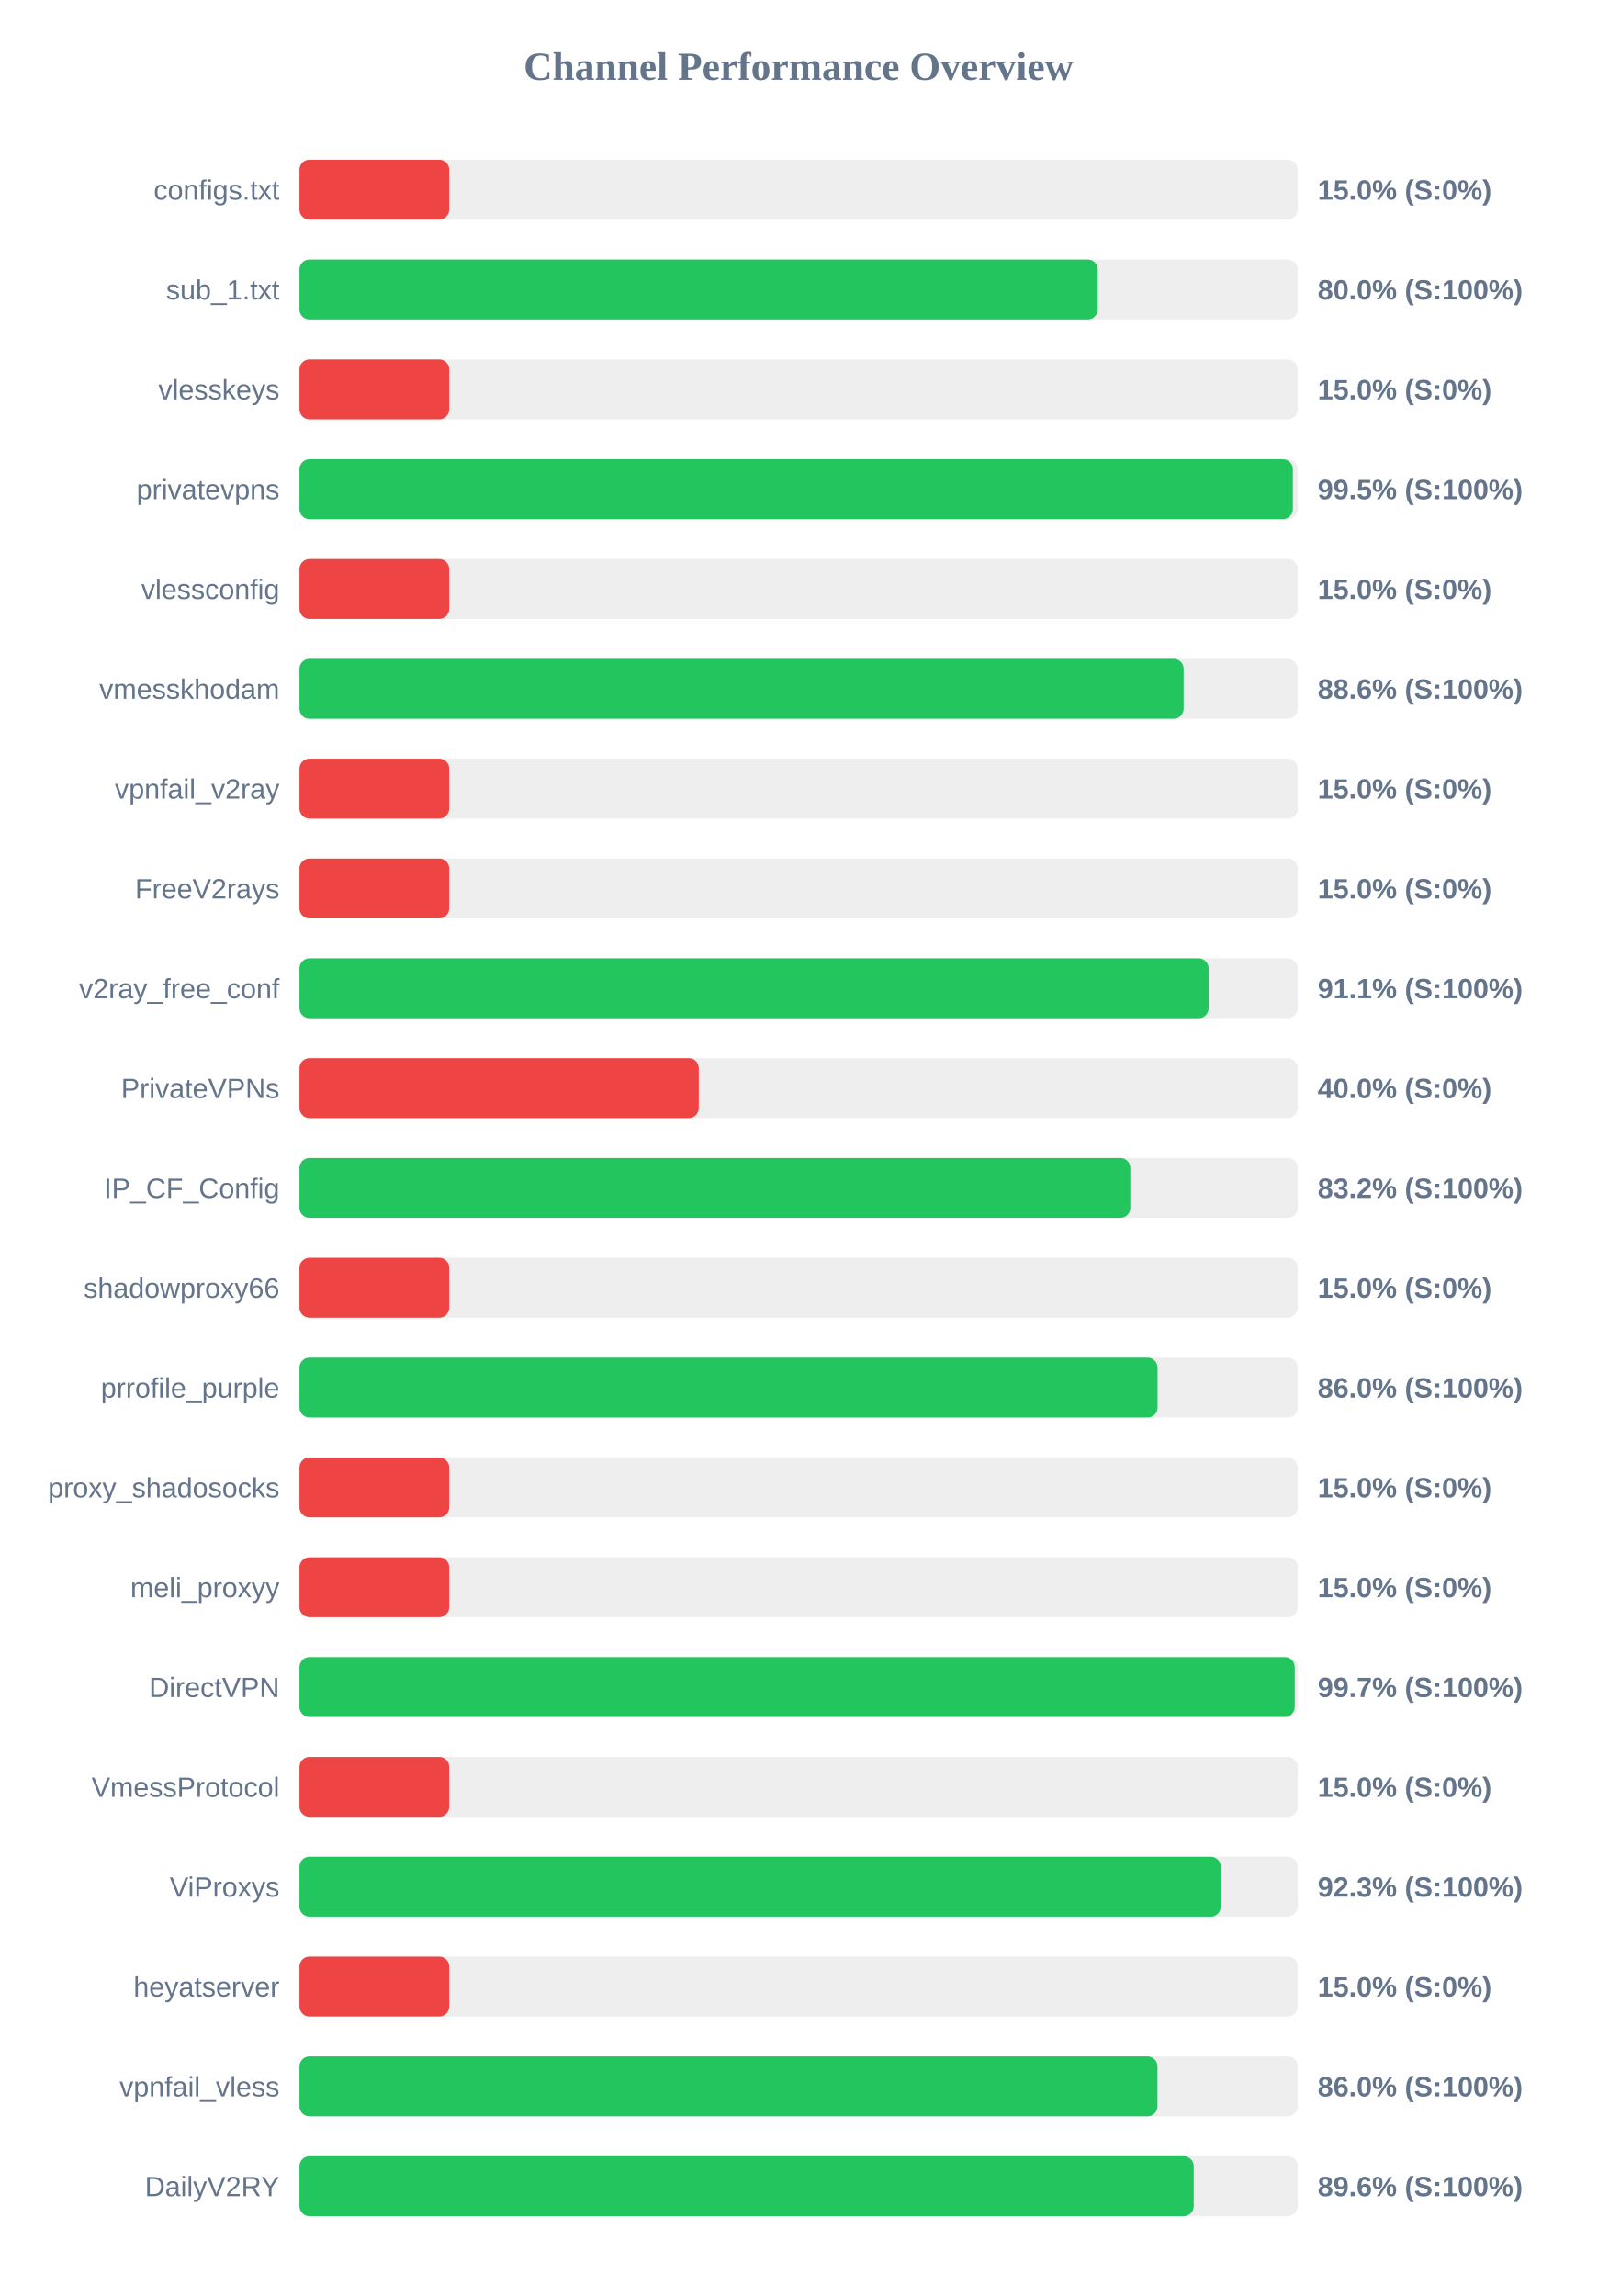
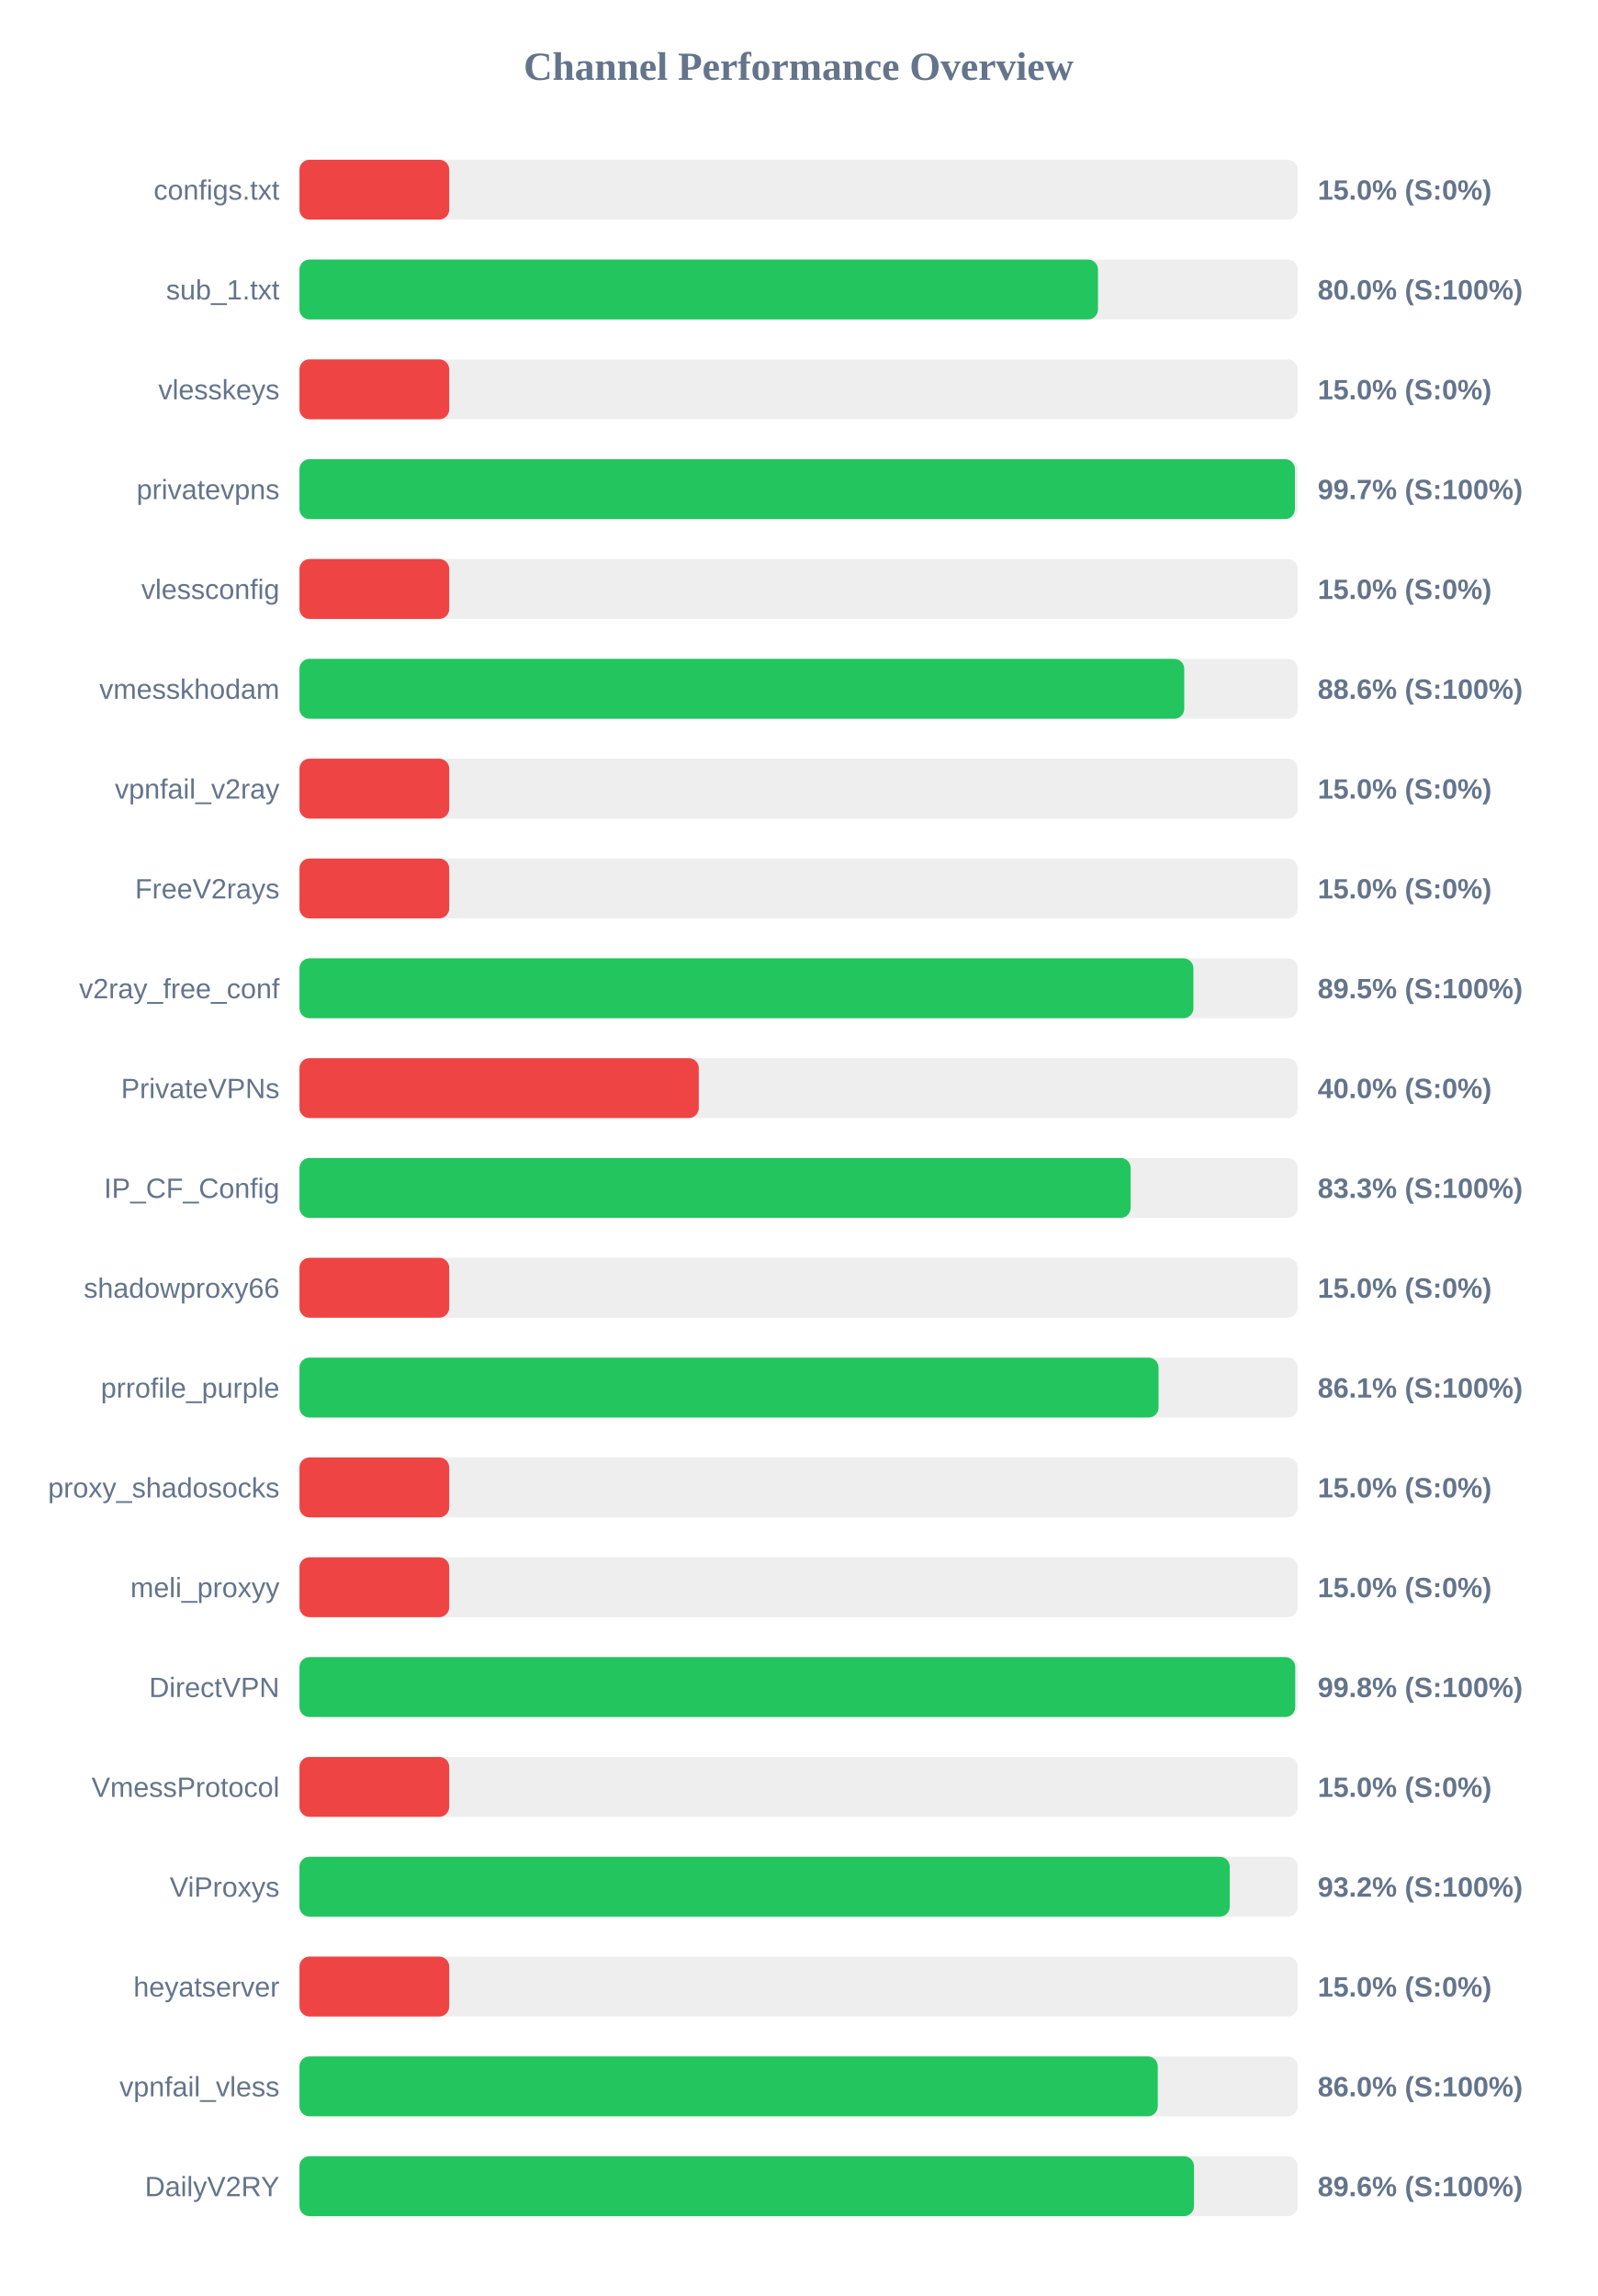
<svg xmlns="http://www.w3.org/2000/svg" width="800" height="1150" version="1.1">
  <style>
        .row { font: 14px Arial; fill: #64748b; }
        .score { font: bold 14px Arial; fill: #64748b; }
    </style>
  <text x="400" y="40" text-anchor="middle" font-size="20px" font-weight="bold" fill="#64748b">Channel Performance Overview</text>
  <rect x="150" y="80" width="500" height="30" fill="#eee" rx="5" />
  <rect x="150" y="80" width="75.0" height="30" fill="#ef4444" rx="5" />
  <text x="140" y="100" text-anchor="end" class="row">configs.txt</text>
  <text x="660" y="100" text-anchor="start" class="score">15.0% (S:0%)</text>
  <rect x="150" y="130" width="500" height="30" fill="#eee" rx="5" />
-   <rect x="150" y="130" width="399.85" height="30" fill="#22c55e" rx="5" />
+   <rect x="150" y="130" width="399.95" height="30" fill="#22c55e" rx="5" />
  <text x="140" y="150" text-anchor="end" class="row">sub_1.txt</text>
  <text x="660" y="150" text-anchor="start" class="score">80.0% (S:100%)</text>
  <rect x="150" y="180" width="500" height="30" fill="#eee" rx="5" />
  <rect x="150" y="180" width="75.0" height="30" fill="#ef4444" rx="5" />
  <text x="140" y="200" text-anchor="end" class="row">vlesskeys</text>
  <text x="660" y="200" text-anchor="start" class="score">15.0% (S:0%)</text>
  <rect x="150" y="230" width="500" height="30" fill="#eee" rx="5" />
-   <rect x="150" y="230" width="497.55" height="30" fill="#22c55e" rx="5" />
+   <rect x="150" y="230" width="498.6" height="30" fill="#22c55e" rx="5" />
  <text x="140" y="250" text-anchor="end" class="row">privatevpns</text>
-   <text x="660" y="250" text-anchor="start" class="score">99.5% (S:100%)</text>
+   <text x="660" y="250" text-anchor="start" class="score">99.7% (S:100%)</text>
  <rect x="150" y="280" width="500" height="30" fill="#eee" rx="5" />
  <rect x="150" y="280" width="75.0" height="30" fill="#ef4444" rx="5" />
  <text x="140" y="300" text-anchor="end" class="row">vlessconfig</text>
  <text x="660" y="300" text-anchor="start" class="score">15.0% (S:0%)</text>
  <rect x="150" y="330" width="500" height="30" fill="#eee" rx="5" />
-   <rect x="150" y="330" width="442.85" height="30" fill="#22c55e" rx="5" />
+   <rect x="150" y="330" width="443.15" height="30" fill="#22c55e" rx="5" />
  <text x="140" y="350" text-anchor="end" class="row">vmesskhodam</text>
  <text x="660" y="350" text-anchor="start" class="score">88.6% (S:100%)</text>
  <rect x="150" y="380" width="500" height="30" fill="#eee" rx="5" />
  <rect x="150" y="380" width="75.0" height="30" fill="#ef4444" rx="5" />
  <text x="140" y="400" text-anchor="end" class="row">vpnfail_v2ray</text>
  <text x="660" y="400" text-anchor="start" class="score">15.0% (S:0%)</text>
  <rect x="150" y="430" width="500" height="30" fill="#eee" rx="5" />
  <rect x="150" y="430" width="75.0" height="30" fill="#ef4444" rx="5" />
  <text x="140" y="450" text-anchor="end" class="row">FreeV2rays</text>
  <text x="660" y="450" text-anchor="start" class="score">15.0% (S:0%)</text>
  <rect x="150" y="480" width="500" height="30" fill="#eee" rx="5" />
-   <rect x="150" y="480" width="455.35" height="30" fill="#22c55e" rx="5" />
+   <rect x="150" y="480" width="447.75" height="30" fill="#22c55e" rx="5" />
  <text x="140" y="500" text-anchor="end" class="row">v2ray_free_conf</text>
-   <text x="660" y="500" text-anchor="start" class="score">91.1% (S:100%)</text>
+   <text x="660" y="500" text-anchor="start" class="score">89.5% (S:100%)</text>
  <rect x="150" y="530" width="500" height="30" fill="#eee" rx="5" />
  <rect x="150" y="530" width="200.0" height="30" fill="#ef4444" rx="5" />
  <text x="140" y="550" text-anchor="end" class="row">PrivateVPNs</text>
  <text x="660" y="550" text-anchor="start" class="score">40.0% (S:0%)</text>
  <rect x="150" y="580" width="500" height="30" fill="#eee" rx="5" />
-   <rect x="150" y="580" width="416.15" height="30" fill="#22c55e" rx="5" />
+   <rect x="150" y="580" width="416.3" height="30" fill="#22c55e" rx="5" />
  <text x="140" y="600" text-anchor="end" class="row">IP_CF_Config</text>
-   <text x="660" y="600" text-anchor="start" class="score">83.2% (S:100%)</text>
+   <text x="660" y="600" text-anchor="start" class="score">83.3% (S:100%)</text>
  <rect x="150" y="630" width="500" height="30" fill="#eee" rx="5" />
  <rect x="150" y="630" width="75.0" height="30" fill="#ef4444" rx="5" />
  <text x="140" y="650" text-anchor="end" class="row">shadowproxy66</text>
  <text x="660" y="650" text-anchor="start" class="score">15.0% (S:0%)</text>
  <rect x="150" y="680" width="500" height="30" fill="#eee" rx="5" />
-   <rect x="150" y="680" width="429.8" height="30" fill="#22c55e" rx="5" />
+   <rect x="150" y="680" width="430.3" height="30" fill="#22c55e" rx="5" />
  <text x="140" y="700" text-anchor="end" class="row">prrofile_purple</text>
-   <text x="660" y="700" text-anchor="start" class="score">86.0% (S:100%)</text>
+   <text x="660" y="700" text-anchor="start" class="score">86.1% (S:100%)</text>
  <rect x="150" y="730" width="500" height="30" fill="#eee" rx="5" />
  <rect x="150" y="730" width="75.0" height="30" fill="#ef4444" rx="5" />
  <text x="140" y="750" text-anchor="end" class="row">proxy_shadosocks</text>
  <text x="660" y="750" text-anchor="start" class="score">15.0% (S:0%)</text>
  <rect x="150" y="780" width="500" height="30" fill="#eee" rx="5" />
  <rect x="150" y="780" width="75.0" height="30" fill="#ef4444" rx="5" />
  <text x="140" y="800" text-anchor="end" class="row">meli_proxyy</text>
  <text x="660" y="800" text-anchor="start" class="score">15.0% (S:0%)</text>
  <rect x="150" y="830" width="500" height="30" fill="#eee" rx="5" />
-   <rect x="150" y="830" width="498.5" height="30" fill="#22c55e" rx="5" />
+   <rect x="150" y="830" width="498.75" height="30" fill="#22c55e" rx="5" />
  <text x="140" y="850" text-anchor="end" class="row">DirectVPN</text>
-   <text x="660" y="850" text-anchor="start" class="score">99.7% (S:100%)</text>
+   <text x="660" y="850" text-anchor="start" class="score">99.8% (S:100%)</text>
  <rect x="150" y="880" width="500" height="30" fill="#eee" rx="5" />
  <rect x="150" y="880" width="75.0" height="30" fill="#ef4444" rx="5" />
  <text x="140" y="900" text-anchor="end" class="row">VmessProtocol</text>
  <text x="660" y="900" text-anchor="start" class="score">15.0% (S:0%)</text>
  <rect x="150" y="930" width="500" height="30" fill="#eee" rx="5" />
-   <rect x="150" y="930" width="461.45" height="30" fill="#22c55e" rx="5" />
+   <rect x="150" y="930" width="465.95" height="30" fill="#22c55e" rx="5" />
  <text x="140" y="950" text-anchor="end" class="row">ViProxys</text>
-   <text x="660" y="950" text-anchor="start" class="score">92.3% (S:100%)</text>
+   <text x="660" y="950" text-anchor="start" class="score">93.2% (S:100%)</text>
  <rect x="150" y="980" width="500" height="30" fill="#eee" rx="5" />
  <rect x="150" y="980" width="75.0" height="30" fill="#ef4444" rx="5" />
  <text x="140" y="1000" text-anchor="end" class="row">heyatserver</text>
  <text x="660" y="1000" text-anchor="start" class="score">15.0% (S:0%)</text>
  <rect x="150" y="1030" width="500" height="30" fill="#eee" rx="5" />
-   <rect x="150" y="1030" width="429.75" height="30" fill="#22c55e" rx="5" />
+   <rect x="150" y="1030" width="429.9" height="30" fill="#22c55e" rx="5" />
  <text x="140" y="1050" text-anchor="end" class="row">vpnfail_vless</text>
  <text x="660" y="1050" text-anchor="start" class="score">86.0% (S:100%)</text>
  <rect x="150" y="1080" width="500" height="30" fill="#eee" rx="5" />
-   <rect x="150" y="1080" width="447.9" height="30" fill="#22c55e" rx="5" />
+   <rect x="150" y="1080" width="448.05" height="30" fill="#22c55e" rx="5" />
  <text x="140" y="1100" text-anchor="end" class="row">DailyV2RY</text>
  <text x="660" y="1100" text-anchor="start" class="score">89.6% (S:100%)</text>
</svg>
